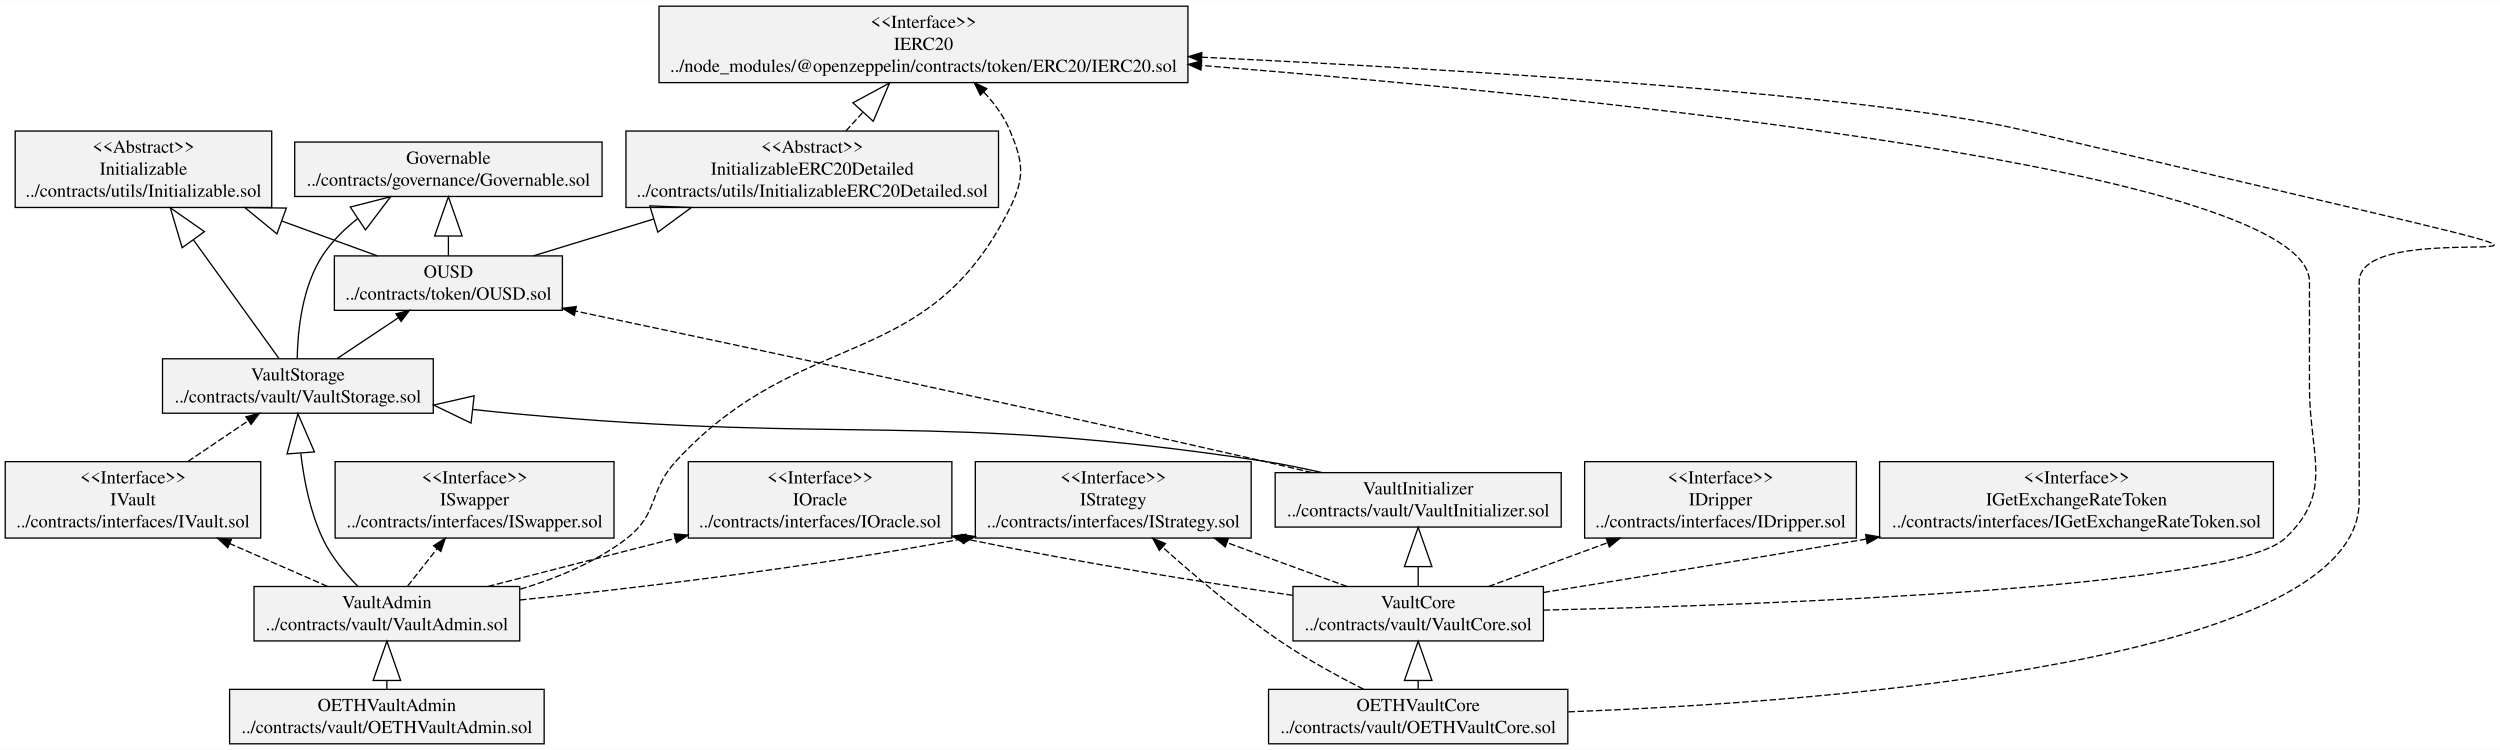
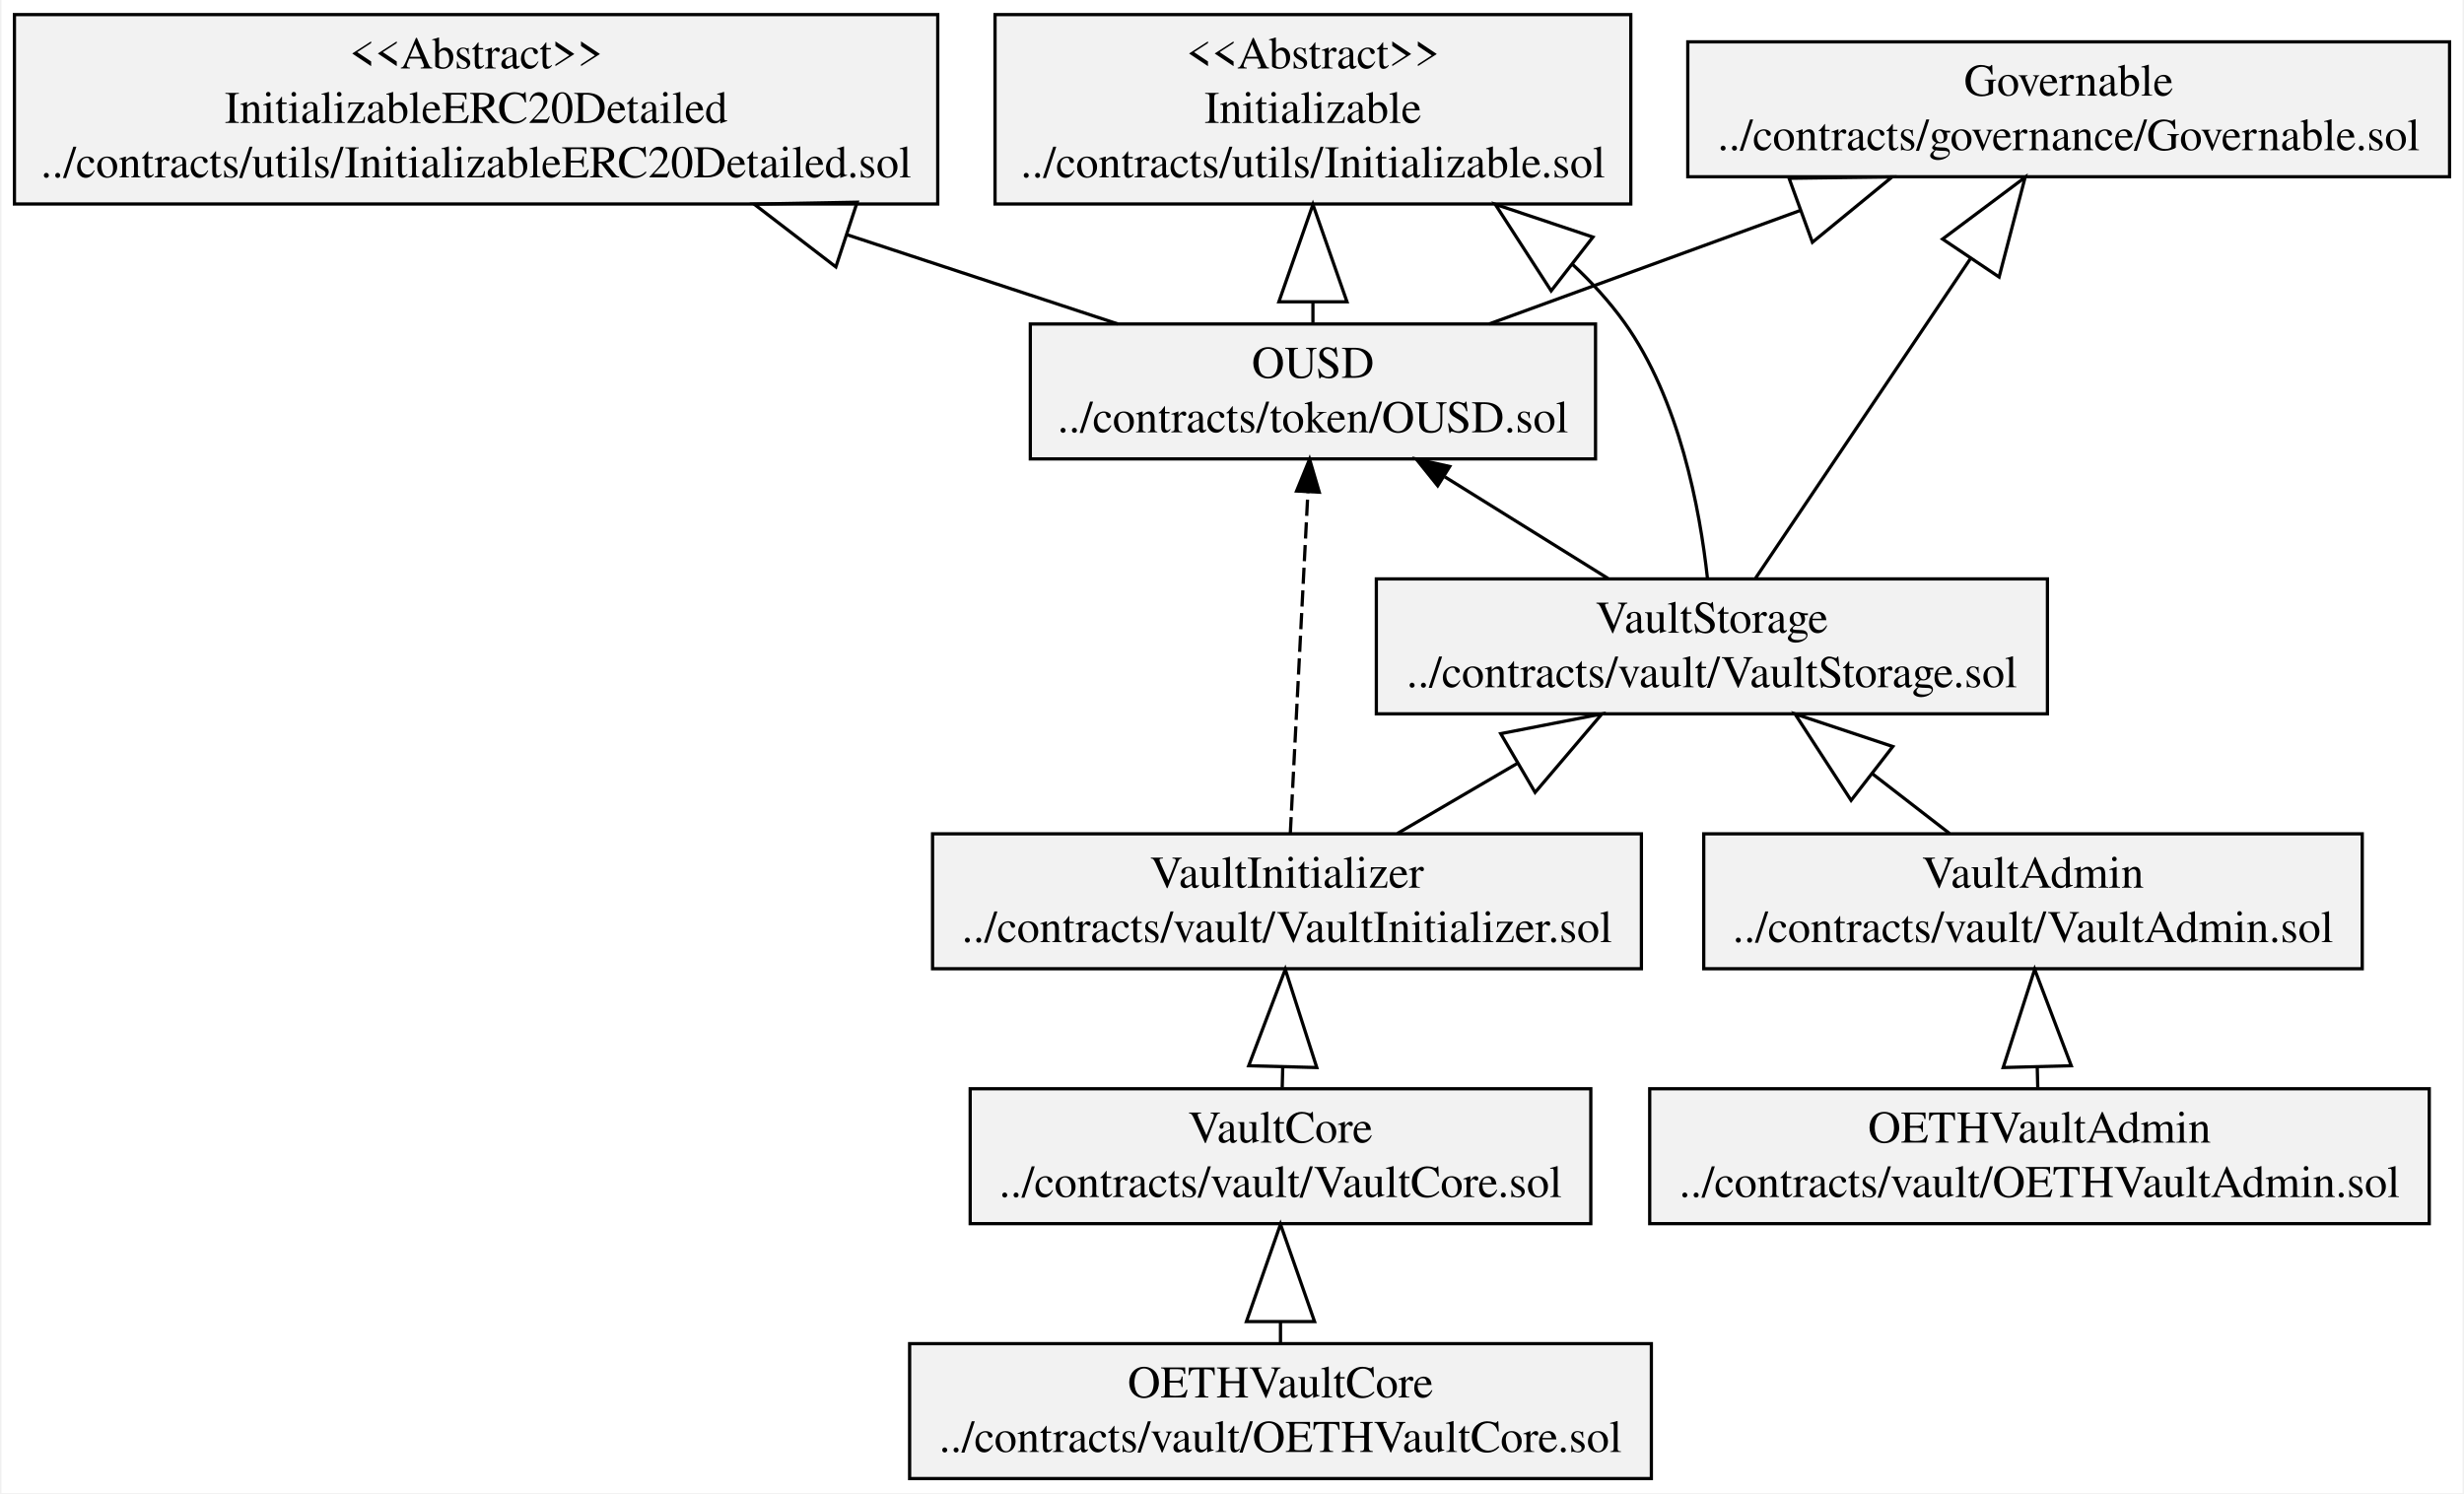
- <svg xmlns="http://www.w3.org/2000/svg" width="1910pt" height="573pt" viewBox="0.00 0.00 1910.20 572.60">
-   <g id="graph0" class="graph" transform="scale(1 1) rotate(0) translate(4 568.6)">
-     <polygon fill="white" stroke="transparent" points="-4,4 -4,-568.6 1906.2,-568.6 1906.2,4 -4,4" />
+ <svg xmlns="http://www.w3.org/2000/svg" width="759pt" height="460pt" viewBox="0.00 0.00 758.76 460.40">
+   <g id="graph0" class="graph" transform="scale(1 1) rotate(0) translate(4 456.4)">
+     <polygon fill="white" stroke="transparent" points="-4,4 -4,-456.4 754.76,-456.4 754.76,4 -4,4" />
    <g id="node1" class="node">
-       <polygon fill="#f2f2f2" stroke="black" points="221.18,-418.7 221.18,-460.3 456.04,-460.3 456.04,-418.7 221.18,-418.7" />
-       <text text-anchor="middle" x="338.61" y="-443.7" font-family="Times,serif" font-size="14.00">Governable</text>
-       <text text-anchor="middle" x="338.61" y="-426.9" font-family="Times,serif" font-size="14.00">../contracts/governance/Governable.sol</text>
+       <polygon fill="#f2f2f2" stroke="black" points="515.9,-401.9 515.9,-443.5 750.76,-443.5 750.76,-401.9 515.9,-401.9" />
+       <text text-anchor="middle" x="633.33" y="-426.9" font-family="Times,serif" font-size="14.00">Governable</text>
+       <text text-anchor="middle" x="633.33" y="-410.1" font-family="Times,serif" font-size="14.00">../contracts/governance/Governable.sol</text>
    </g>
    <g id="node2" class="node">
-       <polygon fill="#f2f2f2" stroke="black" points="1206.78,-157.7 1206.78,-216.1 1414.43,-216.1 1414.43,-157.7 1206.78,-157.7" />
-       <text text-anchor="middle" x="1310.61" y="-199.5" font-family="Times,serif" font-size="14.00">&lt;&lt;Interface&gt;&gt;</text>
-       <text text-anchor="middle" x="1310.61" y="-182.7" font-family="Times,serif" font-size="14.00">IDripper</text>
-       <text text-anchor="middle" x="1310.61" y="-165.9" font-family="Times,serif" font-size="14.00">../contracts/interfaces/IDripper.sol</text>
+       <polygon fill="#f2f2f2" stroke="black" points="313.2,-314.9 313.2,-356.5 487.46,-356.5 487.46,-314.9 313.2,-314.9" />
+       <text text-anchor="middle" x="400.33" y="-339.9" font-family="Times,serif" font-size="14.00">OUSD</text>
+       <text text-anchor="middle" x="400.33" y="-323.1" font-family="Times,serif" font-size="14.00">../contracts/token/OUSD.sol</text>
+     </g>
+     <g id="edge3" class="edge">
+       <path fill="none" stroke="black" d="M454.66,-356.52C483.14,-366.91 518.62,-379.85 550.45,-391.46" />
+       <polygon fill="none" stroke="black" points="547.13,-401.43 578.91,-401.85 554.32,-381.7 547.13,-401.43" />
    </g>
    <g id="node3" class="node">
-       <polygon fill="#f2f2f2" stroke="black" points="1432.14,-157.7 1432.14,-216.1 1733.07,-216.1 1733.07,-157.7 1432.14,-157.7" />
-       <text text-anchor="middle" x="1582.61" y="-199.5" font-family="Times,serif" font-size="14.00">&lt;&lt;Interface&gt;&gt;</text>
-       <text text-anchor="middle" x="1582.61" y="-182.7" font-family="Times,serif" font-size="14.00">IGetExchangeRateToken</text>
-       <text text-anchor="middle" x="1582.61" y="-165.9" font-family="Times,serif" font-size="14.00">../contracts/interfaces/IGetExchangeRateToken.sol</text>
+       <polygon fill="#f2f2f2" stroke="black" points="302.32,-393.5 302.32,-451.9 498.33,-451.9 498.33,-393.5 302.32,-393.5" />
+       <text text-anchor="middle" x="400.33" y="-435.3" font-family="Times,serif" font-size="14.00">&lt;&lt;Abstract&gt;&gt;</text>
+       <text text-anchor="middle" x="400.33" y="-418.5" font-family="Times,serif" font-size="14.00">Initializable</text>
+       <text text-anchor="middle" x="400.33" y="-401.7" font-family="Times,serif" font-size="14.00">../contracts/utils/Initializable.sol</text>
+     </g>
+     <g id="edge1" class="edge">
+       <path fill="none" stroke="black" d="M400.33,-356.84C400.33,-358.89 400.33,-361.03 400.33,-363.23" />
+       <polygon fill="none" stroke="black" points="389.83,-363.34 400.33,-393.34 410.83,-363.34 389.83,-363.34" />
    </g>
    <g id="node4" class="node">
-       <polygon fill="#f2f2f2" stroke="black" points="521.9,-157.7 521.9,-216.1 723.31,-216.1 723.31,-157.7 521.9,-157.7" />
-       <text text-anchor="middle" x="622.61" y="-199.5" font-family="Times,serif" font-size="14.00">&lt;&lt;Interface&gt;&gt;</text>
-       <text text-anchor="middle" x="622.61" y="-182.7" font-family="Times,serif" font-size="14.00">IOracle</text>
-       <text text-anchor="middle" x="622.61" y="-165.9" font-family="Times,serif" font-size="14.00">../contracts/interfaces/IOracle.sol</text>
+       <polygon fill="#f2f2f2" stroke="black" points="0,-393.5 0,-451.9 284.66,-451.9 284.66,-393.5 0,-393.5" />
+       <text text-anchor="middle" x="142.33" y="-435.3" font-family="Times,serif" font-size="14.00">&lt;&lt;Abstract&gt;&gt;</text>
+       <text text-anchor="middle" x="142.33" y="-418.5" font-family="Times,serif" font-size="14.00">InitializableERC20Detailed</text>
+       <text text-anchor="middle" x="142.33" y="-401.7" font-family="Times,serif" font-size="14.00">../contracts/utils/InitializableERC20Detailed.sol</text>
+     </g>
+     <g id="edge2" class="edge">
+       <path fill="none" stroke="black" d="M340.17,-356.52C315.28,-364.72 285.56,-374.51 256.82,-383.98" />
+       <polygon fill="none" stroke="black" points="253.25,-374.1 228.04,-393.46 259.82,-394.05 253.25,-374.1" />
    </g>
    <g id="node5" class="node">
-       <polygon fill="#f2f2f2" stroke="black" points="741.22,-157.7 741.22,-216.1 951.99,-216.1 951.99,-157.7 741.22,-157.7" />
-       <text text-anchor="middle" x="846.61" y="-199.5" font-family="Times,serif" font-size="14.00">&lt;&lt;Interface&gt;&gt;</text>
-       <text text-anchor="middle" x="846.61" y="-182.7" font-family="Times,serif" font-size="14.00">IStrategy</text>
-       <text text-anchor="middle" x="846.61" y="-165.9" font-family="Times,serif" font-size="14.00">../contracts/interfaces/IStrategy.sol</text>
+       <polygon fill="#f2f2f2" stroke="black" points="504.16,-79.1 504.16,-120.7 744.5,-120.7 744.5,-79.1 504.16,-79.1" />
+       <text text-anchor="middle" x="624.33" y="-104.1" font-family="Times,serif" font-size="14.00">OETHVaultAdmin</text>
+       <text text-anchor="middle" x="624.33" y="-87.3" font-family="Times,serif" font-size="14.00">../contracts/vault/OETHVaultAdmin.sol</text>
+     </g>
+     <g id="node7" class="node">
+       <polygon fill="#f2f2f2" stroke="black" points="520.82,-157.7 520.82,-199.3 723.84,-199.3 723.84,-157.7 520.82,-157.7" />
+       <text text-anchor="middle" x="622.33" y="-182.7" font-family="Times,serif" font-size="14.00">VaultAdmin</text>
+       <text text-anchor="middle" x="622.33" y="-165.9" font-family="Times,serif" font-size="14.00">../contracts/vault/VaultAdmin.sol</text>
+     </g>
+     <g id="edge4" class="edge">
+       <path fill="none" stroke="black" d="M623.8,-121.03C623.75,-123.05 623.7,-125.16 623.64,-127.33" />
+       <polygon fill="none" stroke="black" points="613.14,-127.24 622.85,-157.51 634.13,-127.79 613.14,-127.24" />
    </g>
    <g id="node6" class="node">
-       <polygon fill="#f2f2f2" stroke="black" points="252.06,-157.7 252.06,-216.1 465.15,-216.1 465.15,-157.7 252.06,-157.7" />
-       <text text-anchor="middle" x="358.61" y="-199.5" font-family="Times,serif" font-size="14.00">&lt;&lt;Interface&gt;&gt;</text>
-       <text text-anchor="middle" x="358.61" y="-182.7" font-family="Times,serif" font-size="14.00">ISwapper</text>
-       <text text-anchor="middle" x="358.61" y="-165.9" font-family="Times,serif" font-size="14.00">../contracts/interfaces/ISwapper.sol</text>
-     </g>
-     <g id="node7" class="node">
-       <polygon fill="#f2f2f2" stroke="black" points="0,-157.7 0,-216.1 195.21,-216.1 195.21,-157.7 0,-157.7" />
-       <text text-anchor="middle" x="97.61" y="-199.5" font-family="Times,serif" font-size="14.00">&lt;&lt;Interface&gt;&gt;</text>
-       <text text-anchor="middle" x="97.61" y="-182.7" font-family="Times,serif" font-size="14.00">IVault</text>
-       <text text-anchor="middle" x="97.61" y="-165.9" font-family="Times,serif" font-size="14.00">../contracts/interfaces/IVault.sol</text>
-     </g>
-     <g id="node16" class="node">
-       <polygon fill="#f2f2f2" stroke="black" points="120.16,-253.1 120.16,-294.7 327.06,-294.7 327.06,-253.1 120.16,-253.1" />
-       <text text-anchor="middle" x="223.61" y="-278.1" font-family="Times,serif" font-size="14.00">VaultStorage</text>
-       <text text-anchor="middle" x="223.61" y="-261.3" font-family="Times,serif" font-size="14.00">../contracts/vault/VaultStorage.sol</text>
-     </g>
-     <g id="edge1" class="edge">
-       <path fill="none" stroke="black" stroke-dasharray="5,2" d="M139.56,-216.2C154.52,-226.3 171.27,-237.6 185.86,-247.44" />
-       <polygon fill="black" stroke="black" points="183.92,-250.35 194.17,-253.04 187.83,-244.55 183.92,-250.35" />
+       <polygon fill="#f2f2f2" stroke="black" points="275.99,-0.5 275.99,-42.1 504.67,-42.1 504.67,-0.5 275.99,-0.5" />
+       <text text-anchor="middle" x="390.33" y="-25.5" font-family="Times,serif" font-size="14.00">OETHVaultCore</text>
+       <text text-anchor="middle" x="390.33" y="-8.7" font-family="Times,serif" font-size="14.00">../contracts/vault/OETHVaultCore.sol</text>
    </g>
    <g id="node8" class="node">
-       <polygon fill="#f2f2f2" stroke="black" points="251.48,-331.7 251.48,-373.3 425.73,-373.3 425.73,-331.7 251.48,-331.7" />
-       <text text-anchor="middle" x="338.61" y="-356.7" font-family="Times,serif" font-size="14.00">OUSD</text>
-       <text text-anchor="middle" x="338.61" y="-339.9" font-family="Times,serif" font-size="14.00">../contracts/token/OUSD.sol</text>
+       <polygon fill="#f2f2f2" stroke="black" points="294.66,-79.1 294.66,-120.7 486,-120.7 486,-79.1 294.66,-79.1" />
+       <text text-anchor="middle" x="390.33" y="-104.1" font-family="Times,serif" font-size="14.00">VaultCore</text>
+       <text text-anchor="middle" x="390.33" y="-87.3" font-family="Times,serif" font-size="14.00">../contracts/vault/VaultCore.sol</text>
    </g>
-     <g id="edge4" class="edge">
-       <path fill="none" stroke="black" d="M338.61,-373.64C338.61,-378.2 338.61,-383.23 338.61,-388.41" />
-       <polygon fill="none" stroke="black" points="328.11,-388.5 338.61,-418.5 349.11,-388.5 328.11,-388.5" />
+     <g id="edge5" class="edge">
+       <path fill="none" stroke="black" d="M390.33,-42.43C390.33,-44.45 390.33,-46.56 390.33,-48.73" />
+       <polygon fill="none" stroke="black" points="379.83,-48.91 390.33,-78.91 400.83,-48.91 379.83,-48.91" />
+     </g>
+     <g id="node10" class="node">
+       <polygon fill="#f2f2f2" stroke="black" points="419.88,-236.3 419.88,-277.9 626.78,-277.9 626.78,-236.3 419.88,-236.3" />
+       <text text-anchor="middle" x="523.33" y="-261.3" font-family="Times,serif" font-size="14.00">VaultStorage</text>
+       <text text-anchor="middle" x="523.33" y="-244.5" font-family="Times,serif" font-size="14.00">../contracts/vault/VaultStorage.sol</text>
+     </g>
+     <g id="edge6" class="edge">
+       <path fill="none" stroke="black" d="M596.58,-199.43C589.24,-205.1 581,-211.48 572.76,-217.86" />
+       <polygon fill="none" stroke="black" points="566.25,-209.61 548.95,-236.27 579.11,-226.22 566.25,-209.61" />
    </g>
    <g id="node9" class="node">
-       <polygon fill="#f2f2f2" stroke="black" points="7.6,-410.3 7.6,-468.7 203.61,-468.7 203.61,-410.3 7.6,-410.3" />
-       <text text-anchor="middle" x="105.61" y="-452.1" font-family="Times,serif" font-size="14.00">&lt;&lt;Abstract&gt;&gt;</text>
-       <text text-anchor="middle" x="105.61" y="-435.3" font-family="Times,serif" font-size="14.00">Initializable</text>
-       <text text-anchor="middle" x="105.61" y="-418.5" font-family="Times,serif" font-size="14.00">../contracts/utils/Initializable.sol</text>
+       <polygon fill="#f2f2f2" stroke="black" points="283.06,-157.7 283.06,-199.3 501.6,-199.3 501.6,-157.7 283.06,-157.7" />
+       <text text-anchor="middle" x="392.33" y="-182.7" font-family="Times,serif" font-size="14.00">VaultInitializer</text>
+       <text text-anchor="middle" x="392.33" y="-165.9" font-family="Times,serif" font-size="14.00">../contracts/vault/VaultInitializer.sol</text>
    </g>
-     <g id="edge2" class="edge">
-       <path fill="none" stroke="black" d="M284.27,-373.32C262.5,-381.26 236.64,-390.7 211.45,-399.89" />
-       <polygon fill="none" stroke="black" points="207.59,-390.12 183.01,-410.26 214.79,-409.85 207.59,-390.12" />
-     </g>
-     <g id="node10" class="node">
-       <polygon fill="#f2f2f2" stroke="black" points="474.28,-410.3 474.28,-468.7 758.94,-468.7 758.94,-410.3 474.28,-410.3" />
-       <text text-anchor="middle" x="616.61" y="-452.1" font-family="Times,serif" font-size="14.00">&lt;&lt;Abstract&gt;&gt;</text>
-       <text text-anchor="middle" x="616.61" y="-435.3" font-family="Times,serif" font-size="14.00">InitializableERC20Detailed</text>
-       <text text-anchor="middle" x="616.61" y="-418.5" font-family="Times,serif" font-size="14.00">../contracts/utils/InitializableERC20Detailed.sol</text>
-     </g>
-     <g id="edge3" class="edge">
-       <path fill="none" stroke="black" d="M403.43,-373.32C430.81,-381.69 463.61,-391.72 495.19,-401.38" />
-       <polygon fill="none" stroke="black" points="492.49,-411.53 524.25,-410.26 498.63,-391.45 492.49,-411.53" />
-     </g>
-     <g id="node17" class="node">
-       <polygon fill="#f2f2f2" stroke="black" points="499.55,-505.7 499.55,-564.1 903.66,-564.1 903.66,-505.7 499.55,-505.7" />
-       <text text-anchor="middle" x="701.61" y="-547.5" font-family="Times,serif" font-size="14.00">&lt;&lt;Interface&gt;&gt;</text>
-       <text text-anchor="middle" x="701.61" y="-530.7" font-family="Times,serif" font-size="14.00">IERC20</text>
-       <text text-anchor="middle" x="701.61" y="-513.9" font-family="Times,serif" font-size="14.00">../node_modules/@openzeppelin/contracts/token/ERC20/IERC20.sol</text>
-     </g>
-     <g id="edge5" class="edge">
-       <path fill="none" stroke="black" stroke-dasharray="5,2" d="M642.34,-468.78C646.46,-473.31 650.84,-478.11 655.26,-482.98" />
-       <polygon fill="none" stroke="black" points="647.71,-490.28 675.67,-505.4 663.24,-476.14 647.71,-490.28" />
-     </g>
-     <g id="node11" class="node">
-       <polygon fill="#f2f2f2" stroke="black" points="171.43,-0.5 171.43,-42.1 411.78,-42.1 411.78,-0.5 171.43,-0.5" />
-       <text text-anchor="middle" x="291.61" y="-25.5" font-family="Times,serif" font-size="14.00">OETHVaultAdmin</text>
-       <text text-anchor="middle" x="291.61" y="-8.7" font-family="Times,serif" font-size="14.00">../contracts/vault/OETHVaultAdmin.sol</text>
-     </g>
-     <g id="node13" class="node">
-       <polygon fill="#f2f2f2" stroke="black" points="190.09,-79.1 190.09,-120.7 393.12,-120.7 393.12,-79.1 190.09,-79.1" />
-       <text text-anchor="middle" x="291.61" y="-104.1" font-family="Times,serif" font-size="14.00">VaultAdmin</text>
-       <text text-anchor="middle" x="291.61" y="-87.3" font-family="Times,serif" font-size="14.00">../contracts/vault/VaultAdmin.sol</text>
-     </g>
-     <g id="edge6" class="edge">
-       <path fill="none" stroke="black" d="M291.61,-42.43C291.61,-44.45 291.61,-46.56 291.61,-48.73" />
-       <polygon fill="none" stroke="black" points="281.11,-48.91 291.61,-78.91 302.11,-48.91 281.11,-48.91" />
-     </g>
-     <g id="node12" class="node">
-       <polygon fill="#f2f2f2" stroke="black" points="965.27,-0.5 965.27,-42.1 1193.94,-42.1 1193.94,-0.5 965.27,-0.5" />
-       <text text-anchor="middle" x="1079.61" y="-25.5" font-family="Times,serif" font-size="14.00">OETHVaultCore</text>
-       <text text-anchor="middle" x="1079.61" y="-8.7" font-family="Times,serif" font-size="14.00">../contracts/vault/OETHVaultCore.sol</text>
+     <g id="edge7" class="edge">
+       <path fill="none" stroke="black" d="M390.86,-121.03C390.91,-123.05 390.96,-125.16 391.02,-127.33" />
+       <polygon fill="none" stroke="black" points="380.53,-127.79 391.81,-157.51 401.52,-127.24 380.53,-127.79" />
    </g>
    <g id="edge9" class="edge">
-       <path fill="none" stroke="black" stroke-dasharray="5,2" d="M1037.83,-42.2C1018.1,-52.22 994.56,-65.1 974.61,-78.6 942.53,-100.3 909.09,-128.56 884.43,-150.63" />
-       <polygon fill="black" stroke="black" points="881.83,-148.27 876.75,-157.56 886.52,-153.46 881.83,-148.27" />
-     </g>
-     <g id="node14" class="node">
-       <polygon fill="#f2f2f2" stroke="black" points="983.93,-79.1 983.93,-120.7 1175.28,-120.7 1175.28,-79.1 983.93,-79.1" />
-       <text text-anchor="middle" x="1079.61" y="-104.1" font-family="Times,serif" font-size="14.00">VaultCore</text>
-       <text text-anchor="middle" x="1079.61" y="-87.3" font-family="Times,serif" font-size="14.00">../contracts/vault/VaultCore.sol</text>
-     </g>
-     <g id="edge7" class="edge">
-       <path fill="none" stroke="black" d="M1079.61,-42.43C1079.61,-44.45 1079.61,-46.56 1079.61,-48.73" />
-       <polygon fill="none" stroke="black" points="1069.11,-48.91 1079.61,-78.91 1090.11,-48.91 1069.11,-48.91" />
+       <path fill="none" stroke="black" stroke-dasharray="5,2" d="M393.36,-199.47C394.73,-226.13 397.18,-273.57 398.78,-304.58" />
+       <polygon fill="black" stroke="black" points="395.29,-305 399.3,-314.8 402.28,-304.64 395.29,-305" />
    </g>
    <g id="edge8" class="edge">
-       <path fill="none" stroke="black" stroke-dasharray="5,2" d="M1194.33,-24.91C1397.32,-32.67 1798.61,-63.48 1798.61,-185.9 1798.61,-185.9 1798.61,-185.9 1798.61,-353.5 1798.61,-417.71 2155.01,-323.58 1542.61,-469.2 1427.67,-496.53 1123.51,-515.11 914.32,-525.12" />
-       <polygon fill="black" stroke="black" points="913.94,-521.63 904.12,-525.6 914.28,-528.62 913.94,-521.63" />
-     </g>
-     <g id="edge14" class="edge">
-       <path fill="none" stroke="black" stroke-dasharray="5,2" d="M368.79,-120.72C411.33,-131.64 464.87,-145.39 511.8,-157.45" />
-       <polygon fill="black" stroke="black" points="511.15,-160.89 521.71,-159.99 512.89,-154.11 511.15,-160.89" />
+       <path fill="none" stroke="black" d="M426.41,-199.43C437.7,-206.03 450.63,-213.59 463.29,-220.99" />
+       <polygon fill="none" stroke="black" points="458.23,-230.19 489.42,-236.27 468.83,-212.07 458.23,-230.19" />
    </g>
    <g id="edge11" class="edge">
-       <path fill="none" stroke="black" stroke-dasharray="5,2" d="M393.3,-110.39C480.58,-119.35 609.84,-134.52 730.93,-156.96" />
-       <polygon fill="black" stroke="black" points="730.64,-160.47 741.12,-158.87 731.93,-153.59 730.64,-160.47" />
+       <path fill="none" stroke="black" d="M536.82,-278.16C553.19,-302.51 581.3,-344.32 602.97,-376.55" />
+       <polygon fill="none" stroke="black" points="594.45,-382.69 619.9,-401.73 611.88,-370.98 594.45,-382.69" />
    </g>
-     <g id="edge13" class="edge">
-       <path fill="none" stroke="black" stroke-dasharray="5,2" d="M307.48,-121.04C314.2,-129.56 322.23,-139.75 329.91,-149.5" />
-       <polygon fill="black" stroke="black" points="327.31,-151.85 336.25,-157.54 332.81,-147.52 327.31,-151.85" />
-     </g>
-     <g id="edge15" class="edge">
-       <path fill="none" stroke="black" stroke-dasharray="5,2" d="M246.12,-120.83C223.98,-130.53 196.78,-142.45 171.75,-153.42" />
-       <polygon fill="black" stroke="black" points="170.03,-150.35 162.27,-157.57 172.84,-156.76 170.03,-150.35" />
+     <g id="edge12" class="edge">
+       <path fill="none" stroke="black" d="M491.33,-278.03C475.96,-287.6 457.36,-299.18 440.99,-309.38" />
+       <polygon fill="black" stroke="black" points="438.8,-306.62 432.17,-314.87 442.5,-312.56 438.8,-306.62" />
    </g>
    <g id="edge10" class="edge">
-       <path fill="none" stroke="black" d="M269.41,-120.79C259.66,-130.76 249,-143.6 242.61,-157.2 233.11,-177.39 228.27,-201.49 225.83,-222.46" />
-       <polygon fill="none" stroke="black" points="215.33,-222 223.63,-252.68 236.28,-223.52 215.33,-222" />
-     </g>
-     <g id="edge12" class="edge">
-       <path fill="none" stroke="black" stroke-dasharray="5,2" d="M393.56,-118.66C421.76,-127.03 451.06,-139.29 474.61,-157.2 499.55,-176.17 491.34,-193.58 512.61,-216.6 609.09,-321.05 704.33,-282.47 767.61,-409.8 779.35,-433.44 777.83,-444.86 767.61,-469.2 763.09,-479.96 755.81,-489.82 747.71,-498.43" />
-       <polygon fill="black" stroke="black" points="745.05,-496.14 740.43,-505.67 749.99,-501.1 745.05,-496.14" />
-     </g>
-     <g id="edge17" class="edge">
-       <path fill="none" stroke="black" stroke-dasharray="5,2" d="M1133.47,-120.72C1160.42,-130.64 1193.7,-142.88 1224.11,-154.07" />
-       <polygon fill="black" stroke="black" points="1223.27,-157.49 1233.87,-157.66 1225.69,-150.92 1223.27,-157.49" />
-     </g>
-     <g id="edge21" class="edge">
-       <path fill="none" stroke="black" stroke-dasharray="5,2" d="M1175.32,-116.13C1241.88,-126.83 1332.95,-141.66 1421.97,-156.93" />
-       <polygon fill="black" stroke="black" points="1421.52,-160.4 1431.97,-158.65 1422.71,-153.5 1421.52,-160.4" />
-     </g>
-     <g id="edge20" class="edge">
-       <path fill="none" stroke="black" stroke-dasharray="5,2" d="M983.79,-113.96C916.32,-123.74 823.73,-138.33 733.39,-157.11" />
-       <polygon fill="black" stroke="black" points="732.59,-153.7 723.52,-159.18 734.02,-160.55 732.59,-153.7" />
-     </g>
-     <g id="edge19" class="edge">
-       <path fill="none" stroke="black" stroke-dasharray="5,2" d="M1025.27,-120.72C997.97,-130.68 964.24,-142.99 933.46,-154.22" />
-       <polygon fill="black" stroke="black" points="932.2,-150.95 924.01,-157.66 934.6,-157.52 932.2,-150.95" />
-     </g>
-     <g id="node15" class="node">
-       <polygon fill="#f2f2f2" stroke="black" points="970.33,-166.1 970.33,-207.7 1188.88,-207.7 1188.88,-166.1 970.33,-166.1" />
-       <text text-anchor="middle" x="1079.61" y="-191.1" font-family="Times,serif" font-size="14.00">VaultInitializer</text>
-       <text text-anchor="middle" x="1079.61" y="-174.3" font-family="Times,serif" font-size="14.00">../contracts/vault/VaultInitializer.sol</text>
-     </g>
-     <g id="edge16" class="edge">
-       <path fill="none" stroke="black" d="M1079.61,-121.04C1079.61,-125.6 1079.61,-130.63 1079.61,-135.81" />
-       <polygon fill="none" stroke="black" points="1069.11,-135.9 1079.61,-165.9 1090.11,-135.9 1069.11,-135.9" />
-     </g>
-     <g id="edge18" class="edge">
-       <path fill="none" stroke="black" stroke-dasharray="5,2" d="M1175.42,-102.65C1348.91,-106.73 1700.96,-119.61 1741.61,-157.2 1779.86,-192.58 1760.61,-220.79 1760.61,-272.9 1760.61,-272.9 1760.61,-272.9 1760.61,-353.5 1760.61,-438.54 1223.03,-493.98 913.9,-518.83" />
-       <polygon fill="black" stroke="black" points="913.6,-515.34 903.91,-519.63 914.16,-522.32 913.6,-515.34" />
-     </g>
-     <g id="edge23" class="edge">
-       <path fill="none" stroke="black" stroke-dasharray="5,2" d="M998.37,-207.76C985.74,-210.77 972.83,-213.8 960.61,-216.6 775.44,-259 558.46,-305.29 435.9,-331.12" />
-       <polygon fill="black" stroke="black" points="434.86,-327.77 425.79,-333.25 436.3,-334.62 434.86,-327.77" />
-     </g>
-     <g id="edge22" class="edge">
-       <path fill="none" stroke="black" d="M1006.05,-207.75C991.1,-211.18 975.42,-214.36 960.61,-216.6 709.61,-254.5 643.37,-229.28 390.61,-252.6 379.71,-253.61 368.43,-254.75 357.11,-255.97" />
-       <polygon fill="none" stroke="black" points="355.92,-245.54 327.29,-259.35 358.28,-266.41 355.92,-245.54" />
-     </g>
-     <g id="edge25" class="edge">
-       <path fill="none" stroke="black" d="M223.08,-294.77C223.45,-316.02 226.8,-349.87 242.61,-373.8 249.61,-384.4 259.01,-393.72 269.2,-401.73" />
-       <polygon fill="none" stroke="black" points="263.63,-410.63 294.42,-418.51 275.26,-393.15 263.63,-410.63" />
-     </g>
-     <g id="edge26" class="edge">
-       <path fill="none" stroke="black" d="M253.52,-294.83C267.76,-304.31 284.96,-315.77 300.16,-325.89" />
-       <polygon fill="black" stroke="black" points="298.58,-329.04 308.84,-331.67 302.46,-323.22 298.58,-329.04" />
-     </g>
-     <g id="edge24" class="edge">
-       <path fill="none" stroke="black" d="M209.14,-294.96C192.97,-317.38 166.13,-354.59 143.83,-385.5" />
-       <polygon fill="none" stroke="black" points="135.18,-379.55 126.14,-410.03 152.21,-391.84 135.18,-379.55" />
+       <path fill="none" stroke="black" d="M521.97,-278.05C519.64,-299.36 513.34,-333.28 496.33,-357 491.71,-363.44 486.24,-369.43 480.29,-374.95" />
+       <polygon fill="none" stroke="black" points="473.78,-366.72 456.53,-393.41 486.66,-383.3 473.78,-366.72" />
    </g>
  </g>
</svg>
